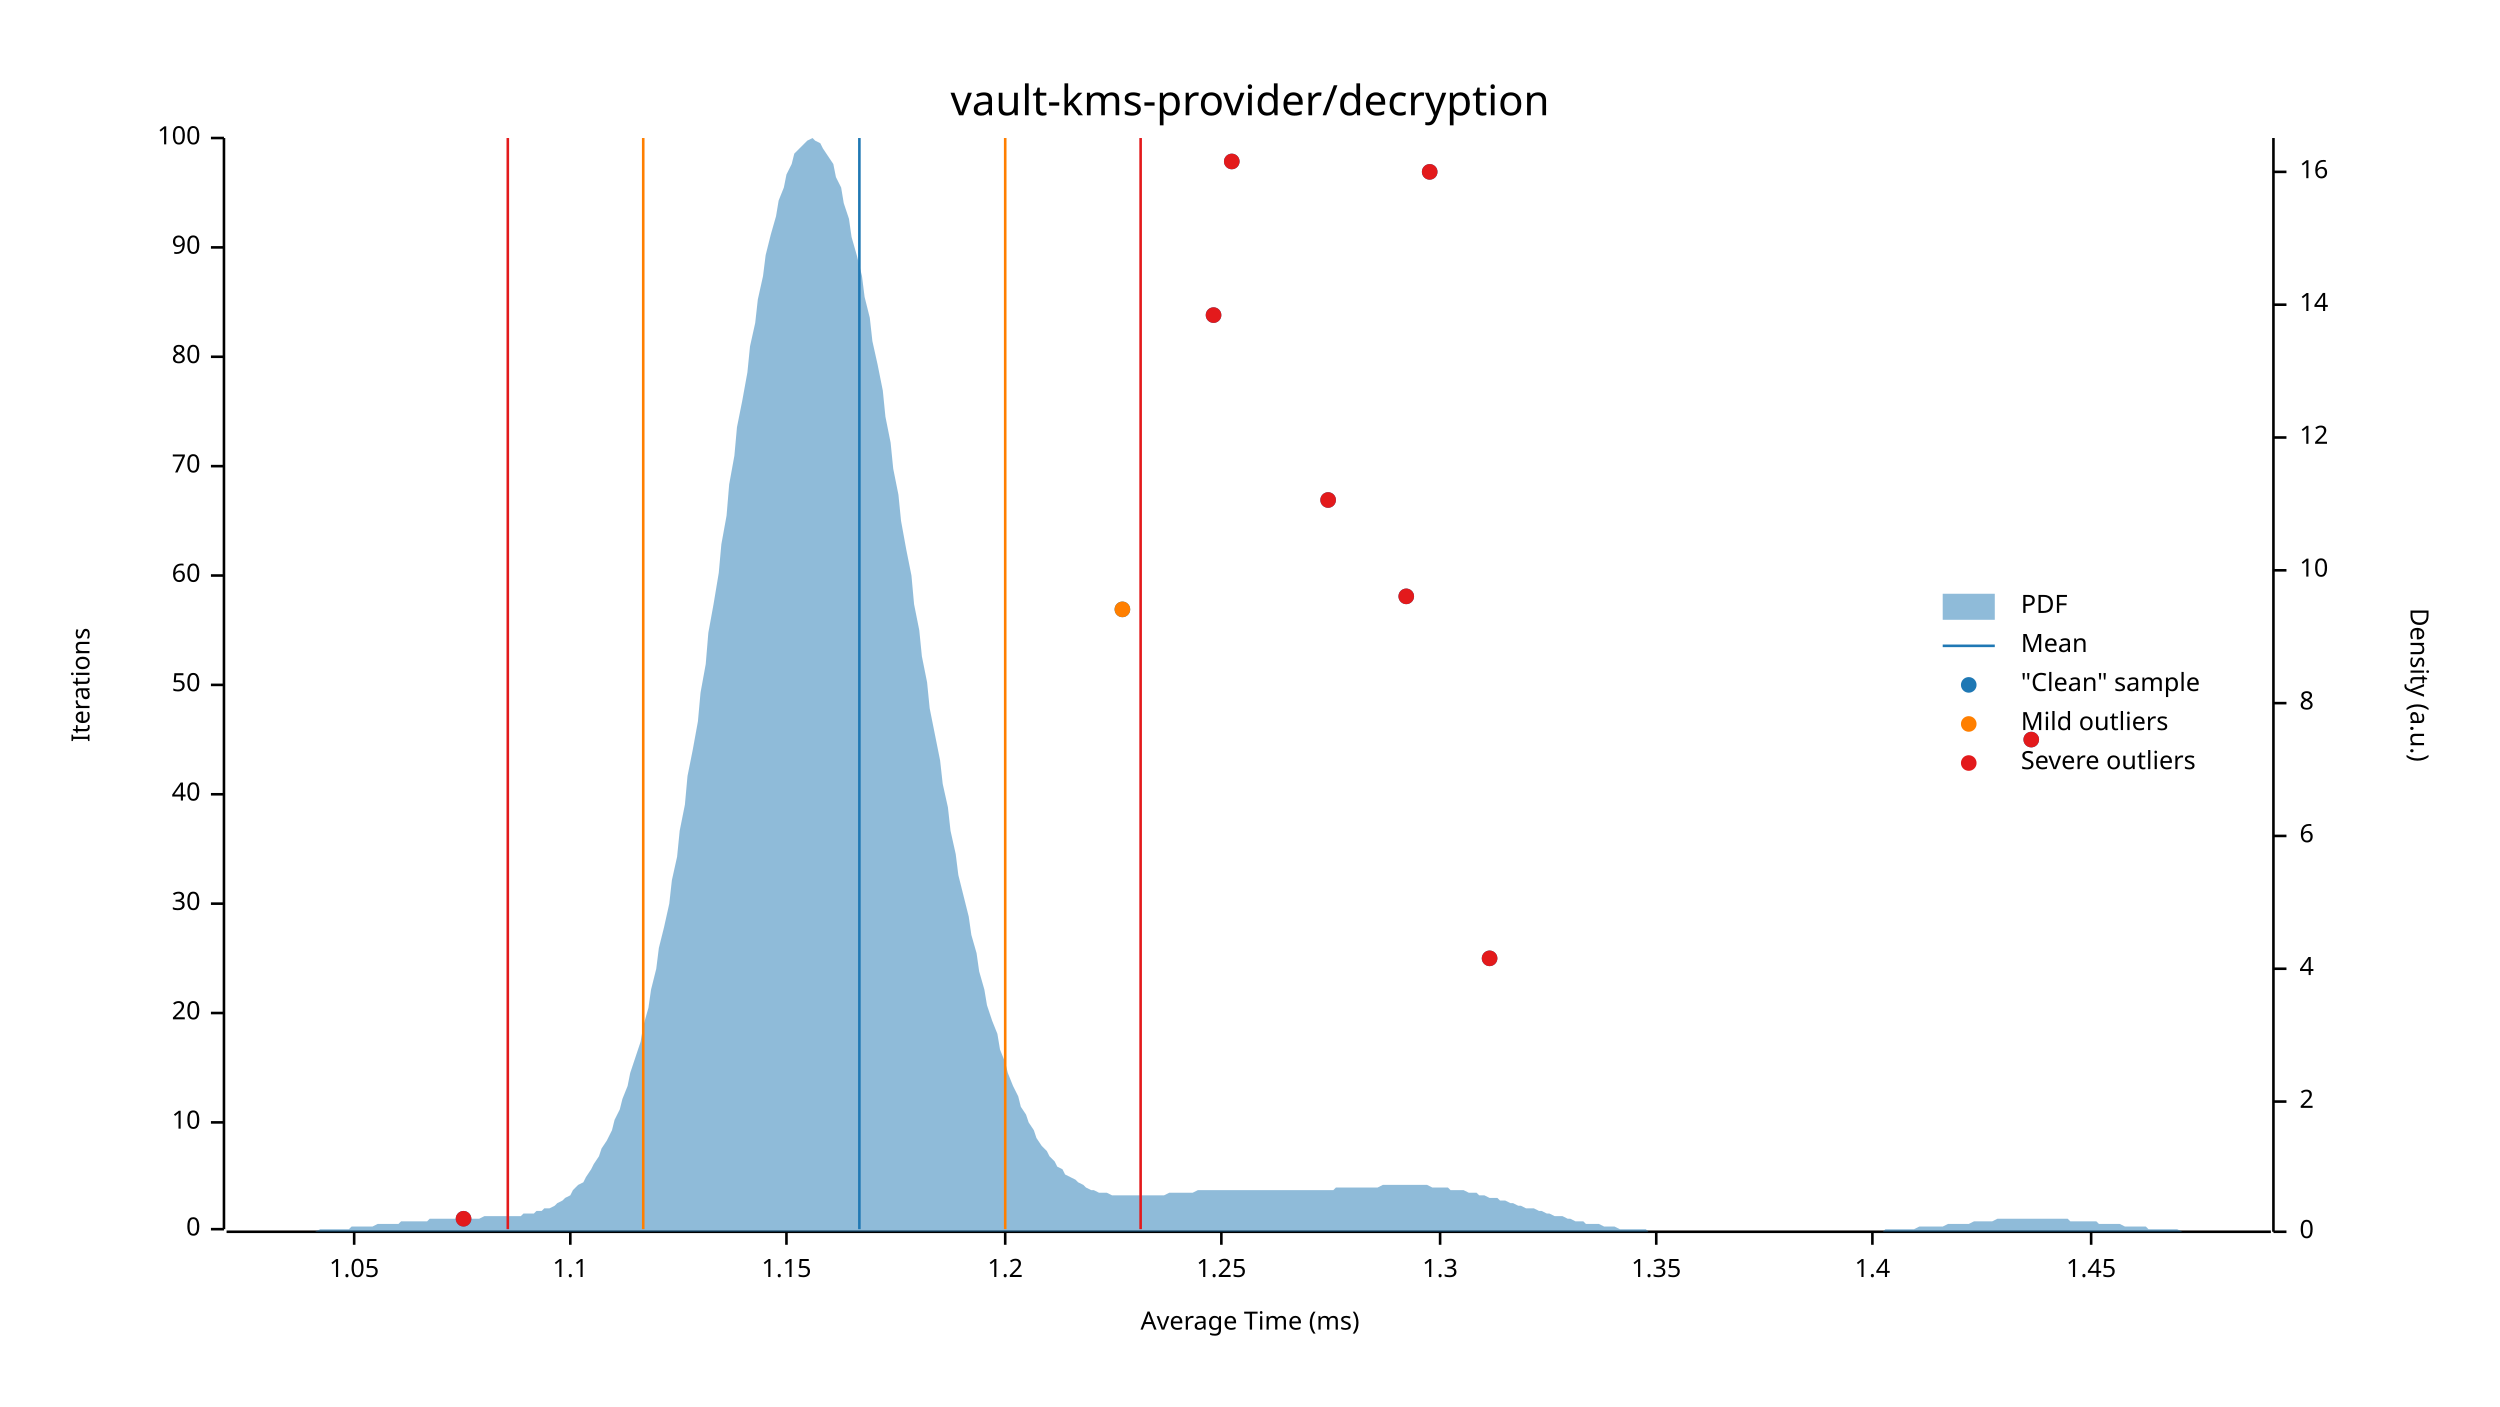
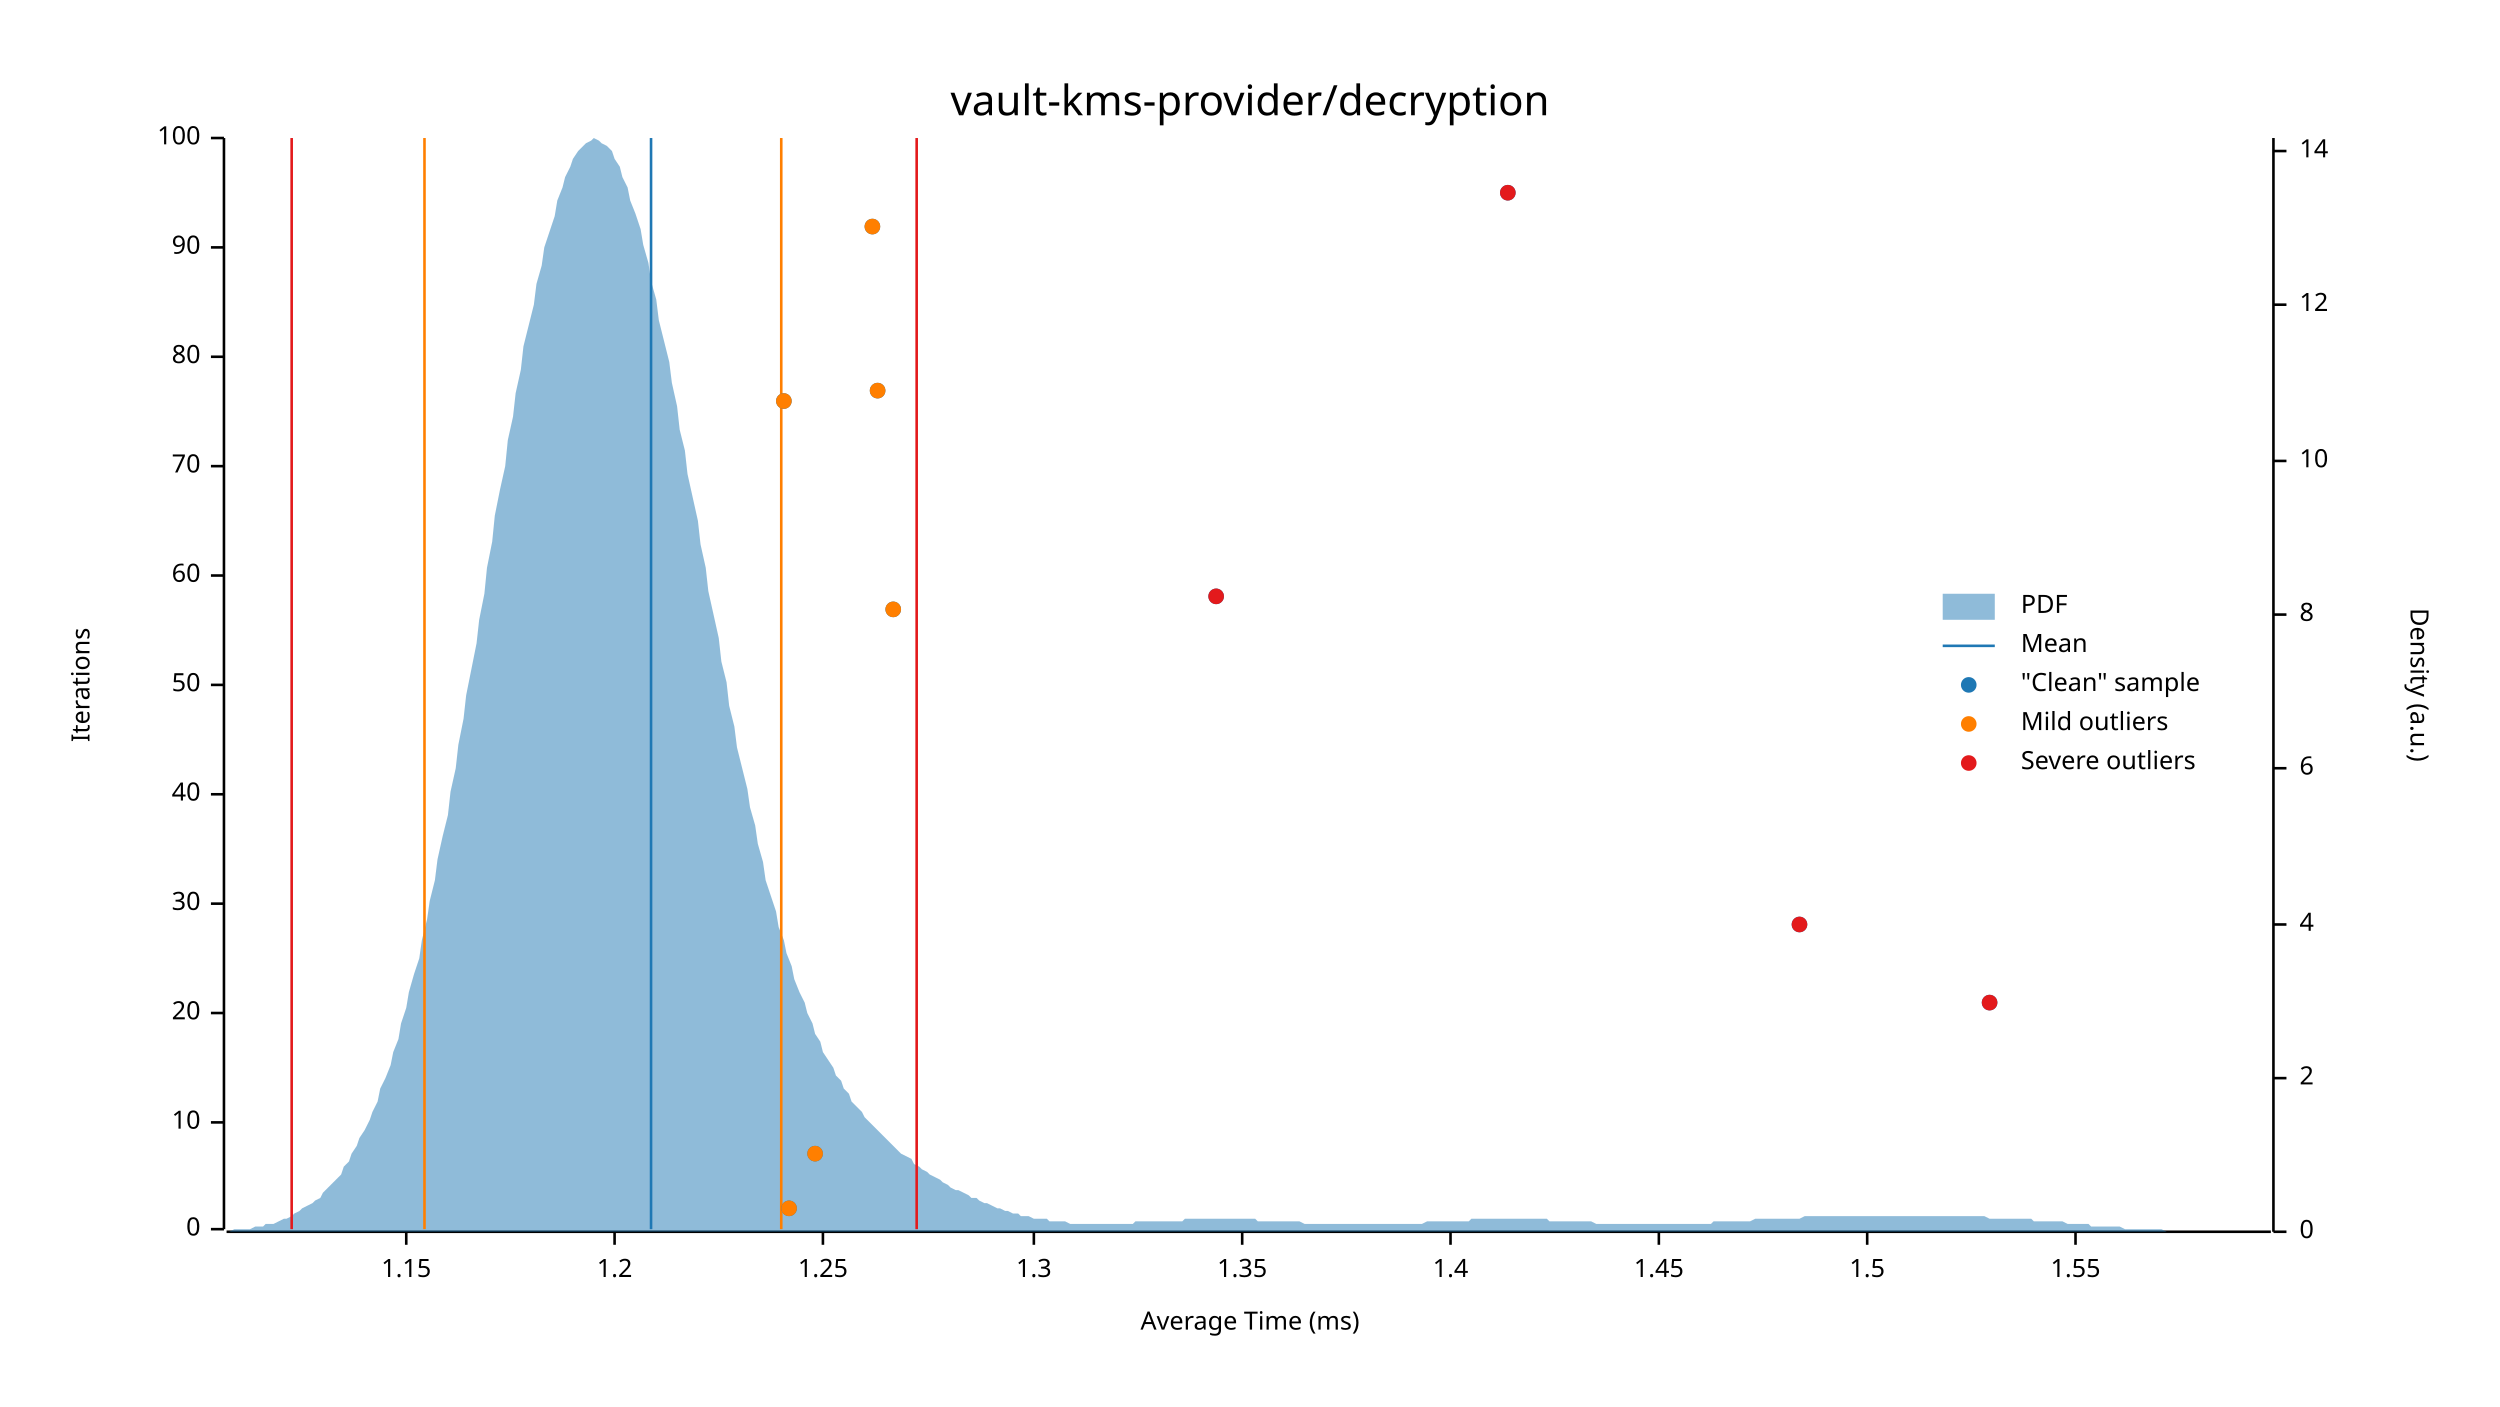
<svg xmlns="http://www.w3.org/2000/svg" width="960" height="540" viewBox="0 0 960 540">
  <text x="480" y="32" dy="0.76em" text-anchor="middle" font-family="sans-serif" font-size="16.129" opacity="1" fill="#000000">
vault-kms-provider/decryption
</text>
  <text x="27" y="263" dy="0.76em" text-anchor="middle" font-family="sans-serif" font-size="9.677" opacity="1" fill="#000000" transform="rotate(270, 27, 263)">
Iterations
</text>
  <text x="480" y="513" dy="-0.5ex" text-anchor="middle" font-family="sans-serif" font-size="9.677" opacity="1" fill="#000000">
Average Time (ms)
</text>
  <polyline fill="none" opacity="1" stroke="#000000" stroke-width="1" points="86,53 86,472 " />
  <text x="77" y="472" dy="0.5ex" text-anchor="end" font-family="sans-serif" font-size="9.677" opacity="1" fill="#000000">
0
</text>
  <polyline fill="none" opacity="1" stroke="#000000" stroke-width="1" points="81,472 86,472 " />
  <text x="77" y="431" dy="0.5ex" text-anchor="end" font-family="sans-serif" font-size="9.677" opacity="1" fill="#000000">
10
</text>
  <polyline fill="none" opacity="1" stroke="#000000" stroke-width="1" points="81,431 86,431 " />
  <text x="77" y="389" dy="0.5ex" text-anchor="end" font-family="sans-serif" font-size="9.677" opacity="1" fill="#000000">
20
</text>
  <polyline fill="none" opacity="1" stroke="#000000" stroke-width="1" points="81,389 86,389 " />
  <text x="77" y="347" dy="0.5ex" text-anchor="end" font-family="sans-serif" font-size="9.677" opacity="1" fill="#000000">
30
</text>
  <polyline fill="none" opacity="1" stroke="#000000" stroke-width="1" points="81,347 86,347 " />
  <text x="77" y="305" dy="0.5ex" text-anchor="end" font-family="sans-serif" font-size="9.677" opacity="1" fill="#000000">
40
</text>
  <polyline fill="none" opacity="1" stroke="#000000" stroke-width="1" points="81,305 86,305 " />
  <text x="77" y="263" dy="0.5ex" text-anchor="end" font-family="sans-serif" font-size="9.677" opacity="1" fill="#000000">
50
</text>
  <polyline fill="none" opacity="1" stroke="#000000" stroke-width="1" points="81,263 86,263 " />
  <text x="77" y="221" dy="0.5ex" text-anchor="end" font-family="sans-serif" font-size="9.677" opacity="1" fill="#000000">
60
</text>
  <polyline fill="none" opacity="1" stroke="#000000" stroke-width="1" points="81,221 86,221 " />
  <text x="77" y="179" dy="0.5ex" text-anchor="end" font-family="sans-serif" font-size="9.677" opacity="1" fill="#000000">
70
</text>
  <polyline fill="none" opacity="1" stroke="#000000" stroke-width="1" points="81,179 86,179 " />
  <text x="77" y="137" dy="0.5ex" text-anchor="end" font-family="sans-serif" font-size="9.677" opacity="1" fill="#000000">
80
</text>
  <polyline fill="none" opacity="1" stroke="#000000" stroke-width="1" points="81,137 86,137 " />
  <text x="77" y="95" dy="0.5ex" text-anchor="end" font-family="sans-serif" font-size="9.677" opacity="1" fill="#000000">
90
</text>
  <polyline fill="none" opacity="1" stroke="#000000" stroke-width="1" points="81,95 86,95 " />
  <text x="77" y="53" dy="0.5ex" text-anchor="end" font-family="sans-serif" font-size="9.677" opacity="1" fill="#000000">
100
</text>
  <polyline fill="none" opacity="1" stroke="#000000" stroke-width="1" points="81,53 86,53 " />
  <polyline fill="none" opacity="1" stroke="#000000" stroke-width="1" points="87,473 872,473 " />
-   <text x="136" y="483" dy="0.76em" text-anchor="middle" font-family="sans-serif" font-size="9.677" opacity="1" fill="#000000">
- 1.05
- </text>
-   <polyline fill="none" opacity="1" stroke="#000000" stroke-width="1" points="136,473 136,478 " />
-   <text x="219" y="483" dy="0.76em" text-anchor="middle" font-family="sans-serif" font-size="9.677" opacity="1" fill="#000000">
- 1.1
- </text>
-   <polyline fill="none" opacity="1" stroke="#000000" stroke-width="1" points="219,473 219,478 " />
-   <text x="302" y="483" dy="0.76em" text-anchor="middle" font-family="sans-serif" font-size="9.677" opacity="1" fill="#000000">
+   <text x="156" y="483" dy="0.76em" text-anchor="middle" font-family="sans-serif" font-size="9.677" opacity="1" fill="#000000">
1.15
</text>
-   <polyline fill="none" opacity="1" stroke="#000000" stroke-width="1" points="302,473 302,478 " />
-   <text x="386" y="483" dy="0.76em" text-anchor="middle" font-family="sans-serif" font-size="9.677" opacity="1" fill="#000000">
+   <polyline fill="none" opacity="1" stroke="#000000" stroke-width="1" points="156,473 156,478 " />
+   <text x="236" y="483" dy="0.76em" text-anchor="middle" font-family="sans-serif" font-size="9.677" opacity="1" fill="#000000">
1.2
</text>
-   <polyline fill="none" opacity="1" stroke="#000000" stroke-width="1" points="386,473 386,478 " />
-   <text x="469" y="483" dy="0.76em" text-anchor="middle" font-family="sans-serif" font-size="9.677" opacity="1" fill="#000000">
+   <polyline fill="none" opacity="1" stroke="#000000" stroke-width="1" points="236,473 236,478 " />
+   <text x="316" y="483" dy="0.76em" text-anchor="middle" font-family="sans-serif" font-size="9.677" opacity="1" fill="#000000">
1.25
</text>
-   <polyline fill="none" opacity="1" stroke="#000000" stroke-width="1" points="469,473 469,478 " />
-   <text x="553" y="483" dy="0.76em" text-anchor="middle" font-family="sans-serif" font-size="9.677" opacity="1" fill="#000000">
+   <polyline fill="none" opacity="1" stroke="#000000" stroke-width="1" points="316,473 316,478 " />
+   <text x="397" y="483" dy="0.76em" text-anchor="middle" font-family="sans-serif" font-size="9.677" opacity="1" fill="#000000">
1.3
</text>
-   <polyline fill="none" opacity="1" stroke="#000000" stroke-width="1" points="553,473 553,478 " />
-   <text x="636" y="483" dy="0.76em" text-anchor="middle" font-family="sans-serif" font-size="9.677" opacity="1" fill="#000000">
+   <polyline fill="none" opacity="1" stroke="#000000" stroke-width="1" points="397,473 397,478 " />
+   <text x="477" y="483" dy="0.76em" text-anchor="middle" font-family="sans-serif" font-size="9.677" opacity="1" fill="#000000">
1.35
</text>
-   <polyline fill="none" opacity="1" stroke="#000000" stroke-width="1" points="636,473 636,478 " />
-   <text x="719" y="483" dy="0.76em" text-anchor="middle" font-family="sans-serif" font-size="9.677" opacity="1" fill="#000000">
+   <polyline fill="none" opacity="1" stroke="#000000" stroke-width="1" points="477,473 477,478 " />
+   <text x="557" y="483" dy="0.76em" text-anchor="middle" font-family="sans-serif" font-size="9.677" opacity="1" fill="#000000">
1.4
</text>
-   <polyline fill="none" opacity="1" stroke="#000000" stroke-width="1" points="719,473 719,478 " />
-   <text x="803" y="483" dy="0.76em" text-anchor="middle" font-family="sans-serif" font-size="9.677" opacity="1" fill="#000000">
+   <polyline fill="none" opacity="1" stroke="#000000" stroke-width="1" points="557,473 557,478 " />
+   <text x="637" y="483" dy="0.76em" text-anchor="middle" font-family="sans-serif" font-size="9.677" opacity="1" fill="#000000">
1.45
</text>
-   <polyline fill="none" opacity="1" stroke="#000000" stroke-width="1" points="803,473 803,478 " />
+   <polyline fill="none" opacity="1" stroke="#000000" stroke-width="1" points="637,473 637,478 " />
+   <text x="717" y="483" dy="0.76em" text-anchor="middle" font-family="sans-serif" font-size="9.677" opacity="1" fill="#000000">
+ 1.5
+ </text>
+   <polyline fill="none" opacity="1" stroke="#000000" stroke-width="1" points="717,473 717,478 " />
+   <text x="797" y="483" dy="0.76em" text-anchor="middle" font-family="sans-serif" font-size="9.677" opacity="1" fill="#000000">
+ 1.55
+ </text>
+   <polyline fill="none" opacity="1" stroke="#000000" stroke-width="1" points="797,473 797,478 " />
  <text x="933" y="263" dy="0.76em" text-anchor="middle" font-family="sans-serif" font-size="9.677" opacity="1" fill="#000000" transform="rotate(90, 933, 263)">
Density (a.u.)
</text>
  <polyline fill="none" opacity="1" stroke="#000000" stroke-width="1" points="873,53 873,473 " />
  <text x="883" y="473" dy="0.5ex" text-anchor="start" font-family="sans-serif" font-size="9.677" opacity="1" fill="#000000">
0
</text>
  <polyline fill="none" opacity="1" stroke="#000000" stroke-width="1" points="873,473 878,473 " />
-   <text x="883" y="423" dy="0.5ex" text-anchor="start" font-family="sans-serif" font-size="9.677" opacity="1" fill="#000000">
+   <text x="883" y="414" dy="0.5ex" text-anchor="start" font-family="sans-serif" font-size="9.677" opacity="1" fill="#000000">
2
</text>
-   <polyline fill="none" opacity="1" stroke="#000000" stroke-width="1" points="873,423 878,423 " />
-   <text x="883" y="372" dy="0.5ex" text-anchor="start" font-family="sans-serif" font-size="9.677" opacity="1" fill="#000000">
+   <polyline fill="none" opacity="1" stroke="#000000" stroke-width="1" points="873,414 878,414 " />
+   <text x="883" y="355" dy="0.5ex" text-anchor="start" font-family="sans-serif" font-size="9.677" opacity="1" fill="#000000">
4
</text>
-   <polyline fill="none" opacity="1" stroke="#000000" stroke-width="1" points="873,372 878,372 " />
-   <text x="883" y="321" dy="0.5ex" text-anchor="start" font-family="sans-serif" font-size="9.677" opacity="1" fill="#000000">
+   <polyline fill="none" opacity="1" stroke="#000000" stroke-width="1" points="873,355 878,355 " />
+   <text x="883" y="295" dy="0.5ex" text-anchor="start" font-family="sans-serif" font-size="9.677" opacity="1" fill="#000000">
6
</text>
-   <polyline fill="none" opacity="1" stroke="#000000" stroke-width="1" points="873,321 878,321 " />
-   <text x="883" y="270" dy="0.5ex" text-anchor="start" font-family="sans-serif" font-size="9.677" opacity="1" fill="#000000">
+   <polyline fill="none" opacity="1" stroke="#000000" stroke-width="1" points="873,295 878,295 " />
+   <text x="883" y="236" dy="0.5ex" text-anchor="start" font-family="sans-serif" font-size="9.677" opacity="1" fill="#000000">
8
</text>
-   <polyline fill="none" opacity="1" stroke="#000000" stroke-width="1" points="873,270 878,270 " />
-   <text x="883" y="219" dy="0.5ex" text-anchor="start" font-family="sans-serif" font-size="9.677" opacity="1" fill="#000000">
+   <polyline fill="none" opacity="1" stroke="#000000" stroke-width="1" points="873,236 878,236 " />
+   <text x="883" y="177" dy="0.5ex" text-anchor="start" font-family="sans-serif" font-size="9.677" opacity="1" fill="#000000">
10
</text>
-   <polyline fill="none" opacity="1" stroke="#000000" stroke-width="1" points="873,219 878,219 " />
-   <text x="883" y="168" dy="0.5ex" text-anchor="start" font-family="sans-serif" font-size="9.677" opacity="1" fill="#000000">
+   <polyline fill="none" opacity="1" stroke="#000000" stroke-width="1" points="873,177 878,177 " />
+   <text x="883" y="117" dy="0.5ex" text-anchor="start" font-family="sans-serif" font-size="9.677" opacity="1" fill="#000000">
12
</text>
-   <polyline fill="none" opacity="1" stroke="#000000" stroke-width="1" points="873,168 878,168 " />
-   <text x="883" y="117" dy="0.5ex" text-anchor="start" font-family="sans-serif" font-size="9.677" opacity="1" fill="#000000">
+   <polyline fill="none" opacity="1" stroke="#000000" stroke-width="1" points="873,117 878,117 " />
+   <text x="883" y="58" dy="0.5ex" text-anchor="start" font-family="sans-serif" font-size="9.677" opacity="1" fill="#000000">
14
</text>
-   <polyline fill="none" opacity="1" stroke="#000000" stroke-width="1" points="873,117 878,117 " />
-   <text x="883" y="66" dy="0.5ex" text-anchor="start" font-family="sans-serif" font-size="9.677" opacity="1" fill="#000000">
- 16
- </text>
-   <polyline fill="none" opacity="1" stroke="#000000" stroke-width="1" points="873,66 878,66 " />
-   <polygon opacity="0.5" fill="#1F78B4" points="87,473 88,473 90,473 91,473 93,473 94,473 96,473 98,473 99,473 101,473 102,473 104,473 105,473 107,473 109,473 110,473 112,473 113,473 115,473 116,473 118,473 120,473 121,473 123,472 124,472 126,472 127,472 129,472 131,472 132,472 134,472 135,471 137,471 138,471 140,471 142,471 143,471 145,470 146,470 148,470 150,470 151,470 153,470 154,469 156,469 157,469 159,469 161,469 162,469 164,469 165,468 167,468 168,468 170,468 172,468 173,468 175,468 176,468 178,468 179,468 181,468 183,468 184,468 186,467 187,467 189,467 190,467 192,467 194,467 195,467 197,467 198,467 200,467 201,466 203,466 205,466 206,465 208,465 209,464 211,464 213,463 214,462 216,461 217,460 219,459 220,457 222,455 224,454 225,452 227,449 228,447 230,444 231,441 233,438 235,434 236,430 238,426 239,422 241,417 242,412 244,406 246,400 247,394 249,387 250,380 252,372 253,364 255,356 257,347 258,338 260,329 261,319 263,309 264,298 266,288 268,277 269,266 271,255 272,243 274,232 276,220 277,209 279,198 280,186 282,175 283,164 285,154 287,143 288,133 290,124 291,115 293,106 294,98 296,90 298,83 299,77 301,72 302,67 304,63 305,59 307,57 309,55 310,54 312,53 313,54 315,55 316,57 318,60 320,63 321,68 323,72 324,78 326,84 327,91 329,98 331,106 332,114 334,122 335,131 337,140 339,150 340,160 342,170 343,180 345,190 346,200 348,211 350,221 351,232 353,242 354,252 356,262 357,272 359,282 361,292 362,301 364,310 365,319 367,328 368,336 370,344 372,352 373,359 375,366 376,373 378,380 379,386 381,392 383,397 384,403 386,408 387,412 389,417 391,421 392,425 394,428 395,431 397,434 398,437 400,440 402,442 403,444 405,446 406,448 408,449 409,451 411,452 413,453 414,454 416,455 417,456 419,457 420,457 422,458 424,458 425,458 427,459 428,459 430,459 431,459 433,459 435,459 436,459 438,459 439,459 441,459 442,459 444,459 446,459 447,459 449,458 450,458 452,458 454,458 455,458 457,458 458,458 460,457 461,457 463,457 465,457 466,457 468,457 469,457 471,457 472,457 474,457 476,457 477,457 479,457 480,457 482,457 483,457 485,457 487,457 488,457 490,457 491,457 493,457 494,457 496,457 498,457 499,457 501,457 502,457 504,457 505,457 507,457 509,457 510,457 512,457 513,456 515,456 517,456 518,456 520,456 521,456 523,456 524,456 526,456 528,456 529,456 531,455 532,455 534,455 535,455 537,455 539,455 540,455 542,455 543,455 545,455 546,455 548,455 550,456 551,456 553,456 554,456 556,456 557,457 559,457 561,457 562,457 564,458 565,458 567,458 568,459 570,459 572,460 573,460 575,460 576,461 578,461 580,462 581,462 583,463 584,463 586,464 587,464 589,464 591,465 592,465 594,466 595,466 597,467 598,467 600,467 602,468 603,468 605,469 606,469 608,469 609,470 611,470 613,470 614,470 616,471 617,471 619,471 620,471 622,472 624,472 625,472 627,472 628,472 630,472 632,472 633,473 635,473 636,473 638,473 639,473 641,473 643,473 644,473 646,473 647,473 649,473 650,473 652,473 654,473 655,473 657,473 658,473 660,473 661,473 663,473 665,473 666,473 668,473 669,473 671,473 672,473 674,473 676,473 677,473 679,473 680,473 682,473 683,473 685,473 687,473 688,473 690,473 691,473 693,473 695,473 696,473 698,473 699,473 701,473 702,473 704,473 706,473 707,473 709,473 710,473 712,473 713,473 715,473 717,473 718,473 720,473 721,473 723,473 724,472 726,472 728,472 729,472 731,472 732,472 734,472 735,472 737,471 739,471 740,471 742,471 743,471 745,471 746,471 748,470 750,470 751,470 753,470 754,470 756,470 758,469 759,469 761,469 762,469 764,469 765,469 767,468 769,468 770,468 772,468 773,468 775,468 776,468 778,468 780,468 781,468 783,468 784,468 786,468 787,468 789,468 791,468 792,468 794,468 795,469 797,469 798,469 800,469 802,469 803,469 805,469 806,470 808,470 809,470 811,470 813,470 814,470 816,471 817,471 819,471 821,471 822,471 824,471 825,472 827,472 828,472 830,472 832,472 833,472 835,472 836,472 838,473 839,473 841,473 843,473 844,473 846,473 847,473 849,473 850,473 852,473 854,473 855,473 857,473 858,473 860,473 861,473 863,473 865,473 866,473 868,473 869,473 871,473 873,473 873,473 87,473 " />
-   <polyline fill="none" opacity="1" stroke="#1F78B4" stroke-width="1" points="330,472 330,53 " />
-   <polyline fill="none" opacity="1" stroke="#FF7F00" stroke-width="1" points="247,472 247,53 " />
-   <polyline fill="none" opacity="1" stroke="#FF7F00" stroke-width="1" points="386,472 386,53 " />
-   <polyline fill="none" opacity="1" stroke="#E31A1C" stroke-width="1" points="195,472 195,53 " />
-   <polyline fill="none" opacity="1" stroke="#E31A1C" stroke-width="1" points="438,472 438,53 " />
-   <circle cx="178" cy="468" r="3" opacity="1" fill="#1F78B4" stroke="none" stroke-width="1" />
-   <circle cx="572" cy="368" r="3" opacity="1" fill="#1F78B4" stroke="none" stroke-width="1" />
-   <circle cx="780" cy="284" r="3" opacity="1" fill="#1F78B4" stroke="none" stroke-width="1" />
-   <circle cx="431" cy="234" r="3" opacity="1" fill="#1F78B4" stroke="none" stroke-width="1" />
-   <circle cx="540" cy="229" r="3" opacity="1" fill="#1F78B4" stroke="none" stroke-width="1" />
-   <circle cx="510" cy="192" r="3" opacity="1" fill="#1F78B4" stroke="none" stroke-width="1" />
-   <circle cx="466" cy="121" r="3" opacity="1" fill="#1F78B4" stroke="none" stroke-width="1" />
-   <circle cx="549" cy="66" r="3" opacity="1" fill="#1F78B4" stroke="none" stroke-width="1" />
-   <circle cx="473" cy="62" r="3" opacity="1" fill="#1F78B4" stroke="none" stroke-width="1" />
-   <circle cx="431" cy="234" r="3" opacity="1" fill="#FF7F00" stroke="none" stroke-width="1" />
-   <circle cx="178" cy="468" r="3" opacity="1" fill="#E31A1C" stroke="none" stroke-width="1" />
-   <circle cx="572" cy="368" r="3" opacity="1" fill="#E31A1C" stroke="none" stroke-width="1" />
-   <circle cx="780" cy="284" r="3" opacity="1" fill="#E31A1C" stroke="none" stroke-width="1" />
-   <circle cx="540" cy="229" r="3" opacity="1" fill="#E31A1C" stroke="none" stroke-width="1" />
-   <circle cx="510" cy="192" r="3" opacity="1" fill="#E31A1C" stroke="none" stroke-width="1" />
-   <circle cx="466" cy="121" r="3" opacity="1" fill="#E31A1C" stroke="none" stroke-width="1" />
-   <circle cx="549" cy="66" r="3" opacity="1" fill="#E31A1C" stroke="none" stroke-width="1" />
-   <circle cx="473" cy="62" r="3" opacity="1" fill="#E31A1C" stroke="none" stroke-width="1" />
+   <polyline fill="none" opacity="1" stroke="#000000" stroke-width="1" points="873,58 878,58 " />
+   <polygon opacity="0.5" fill="#1F78B4" points="87,473 88,473 90,472 91,472 93,472 94,472 96,472 98,471 99,471 101,471 102,470 104,470 105,470 107,469 109,468 110,468 112,467 113,466 115,465 116,464 118,463 120,462 121,461 123,460 124,458 126,456 127,455 129,453 131,451 132,448 134,446 135,443 137,440 138,437 140,434 142,430 143,427 145,423 146,418 148,414 150,409 151,404 153,399 154,393 156,387 157,381 159,374 161,368 162,361 164,353 165,346 167,338 168,330 170,321 172,313 173,304 175,295 176,286 178,276 179,267 181,257 183,247 184,238 186,228 187,218 189,208 190,198 192,188 194,179 195,169 197,160 198,151 200,142 201,133 203,125 205,117 206,109 208,102 209,95 211,89 213,83 214,77 216,72 217,68 219,64 220,61 222,58 224,56 225,55 227,54 228,53 230,54 231,55 233,56 235,58 236,61 238,64 239,68 241,72 242,77 244,82 246,88 247,94 249,101 250,108 252,115 253,123 255,131 257,139 258,147 260,156 261,165 263,173 264,182 266,191 268,200 269,209 271,218 272,227 274,236 276,245 277,254 279,262 280,271 282,279 283,287 285,295 287,303 288,310 290,317 291,324 293,331 294,338 296,344 298,350 299,356 301,361 302,366 304,371 305,376 307,381 309,385 310,389 312,393 313,397 315,400 316,404 318,407 320,410 321,413 323,415 324,418 326,420 327,423 329,425 331,427 332,429 334,431 335,432 337,434 339,436 340,437 342,439 343,440 345,442 346,443 348,444 350,445 351,447 353,448 354,449 356,450 357,451 359,452 361,453 362,454 364,455 365,456 367,457 368,457 370,458 372,459 373,460 375,460 376,461 378,462 379,462 381,463 383,464 384,464 386,465 387,465 389,466 391,466 392,467 394,467 395,467 397,468 398,468 400,468 402,468 403,469 405,469 406,469 408,469 409,469 411,470 413,470 414,470 416,470 417,470 419,470 420,470 422,470 424,470 425,470 427,470 428,470 430,470 431,470 433,470 435,470 436,469 438,469 439,469 441,469 442,469 444,469 446,469 447,469 449,469 450,469 452,469 454,469 455,468 457,468 458,468 460,468 461,468 463,468 465,468 466,468 468,468 469,468 471,468 472,468 474,468 476,468 477,468 479,468 480,468 482,468 483,469 485,469 487,469 488,469 490,469 491,469 493,469 494,469 496,469 498,469 499,469 501,470 502,470 504,470 505,470 507,470 509,470 510,470 512,470 513,470 515,470 517,470 518,470 520,470 521,470 523,470 524,470 526,470 528,470 529,470 531,470 532,470 534,470 535,470 537,470 539,470 540,470 542,470 543,470 545,470 546,470 548,469 550,469 551,469 553,469 554,469 556,469 557,469 559,469 561,469 562,469 564,469 565,468 567,468 568,468 570,468 572,468 573,468 575,468 576,468 578,468 580,468 581,468 583,468 584,468 586,468 587,468 589,468 591,468 592,468 594,468 595,469 597,469 598,469 600,469 602,469 603,469 605,469 606,469 608,469 609,469 611,469 613,470 614,470 616,470 617,470 619,470 620,470 622,470 624,470 625,470 627,470 628,470 630,470 632,470 633,470 635,470 636,470 638,470 639,470 641,470 643,470 644,470 646,470 647,470 649,470 650,470 652,470 654,470 655,470 657,470 658,469 660,469 661,469 663,469 665,469 666,469 668,469 669,469 671,469 672,469 674,468 676,468 677,468 679,468 680,468 682,468 683,468 685,468 687,468 688,468 690,468 691,468 693,467 695,467 696,467 698,467 699,467 701,467 702,467 704,467 706,467 707,467 709,467 710,467 712,467 713,467 715,467 717,467 718,467 720,467 721,467 723,467 724,467 726,467 728,467 729,467 731,467 732,467 734,467 735,467 737,467 739,467 740,467 742,467 743,467 745,467 746,467 748,467 750,467 751,467 753,467 754,467 756,467 758,467 759,467 761,467 762,467 764,468 765,468 767,468 769,468 770,468 772,468 773,468 775,468 776,468 778,468 780,468 781,469 783,469 784,469 786,469 787,469 789,469 791,469 792,469 794,470 795,470 797,470 798,470 800,470 802,470 803,471 805,471 806,471 808,471 809,471 811,471 813,471 814,471 816,472 817,472 819,472 821,472 822,472 824,472 825,472 827,472 828,472 830,472 832,473 833,473 835,473 836,473 838,473 839,473 841,473 843,473 844,473 846,473 847,473 849,473 850,473 852,473 854,473 855,473 857,473 858,473 860,473 861,473 863,473 865,473 866,473 868,473 869,473 871,473 873,473 873,473 87,473 " />
+   <polyline fill="none" opacity="1" stroke="#1F78B4" stroke-width="1" points="250,472 250,53 " />
+   <polyline fill="none" opacity="1" stroke="#FF7F00" stroke-width="1" points="163,472 163,53 " />
+   <polyline fill="none" opacity="1" stroke="#FF7F00" stroke-width="1" points="300,472 300,53 " />
+   <polyline fill="none" opacity="1" stroke="#E31A1C" stroke-width="1" points="112,472 112,53 " />
+   <polyline fill="none" opacity="1" stroke="#E31A1C" stroke-width="1" points="352,472 352,53 " />
+   <circle cx="303" cy="464" r="3" opacity="1" fill="#1F78B4" stroke="none" stroke-width="1" />
+   <circle cx="313" cy="443" r="3" opacity="1" fill="#1F78B4" stroke="none" stroke-width="1" />
+   <circle cx="764" cy="385" r="3" opacity="1" fill="#1F78B4" stroke="none" stroke-width="1" />
+   <circle cx="691" cy="355" r="3" opacity="1" fill="#1F78B4" stroke="none" stroke-width="1" />
+   <circle cx="343" cy="234" r="3" opacity="1" fill="#1F78B4" stroke="none" stroke-width="1" />
+   <circle cx="467" cy="229" r="3" opacity="1" fill="#1F78B4" stroke="none" stroke-width="1" />
+   <circle cx="301" cy="154" r="3" opacity="1" fill="#1F78B4" stroke="none" stroke-width="1" />
+   <circle cx="337" cy="150" r="3" opacity="1" fill="#1F78B4" stroke="none" stroke-width="1" />
+   <circle cx="335" cy="87" r="3" opacity="1" fill="#1F78B4" stroke="none" stroke-width="1" />
+   <circle cx="579" cy="74" r="3" opacity="1" fill="#1F78B4" stroke="none" stroke-width="1" />
+   <circle cx="303" cy="464" r="3" opacity="1" fill="#FF7F00" stroke="none" stroke-width="1" />
+   <circle cx="313" cy="443" r="3" opacity="1" fill="#FF7F00" stroke="none" stroke-width="1" />
+   <circle cx="343" cy="234" r="3" opacity="1" fill="#FF7F00" stroke="none" stroke-width="1" />
+   <circle cx="301" cy="154" r="3" opacity="1" fill="#FF7F00" stroke="none" stroke-width="1" />
+   <circle cx="337" cy="150" r="3" opacity="1" fill="#FF7F00" stroke="none" stroke-width="1" />
+   <circle cx="335" cy="87" r="3" opacity="1" fill="#FF7F00" stroke="none" stroke-width="1" />
+   <circle cx="764" cy="385" r="3" opacity="1" fill="#E31A1C" stroke="none" stroke-width="1" />
+   <circle cx="691" cy="355" r="3" opacity="1" fill="#E31A1C" stroke="none" stroke-width="1" />
+   <circle cx="467" cy="229" r="3" opacity="1" fill="#E31A1C" stroke="none" stroke-width="1" />
+   <circle cx="579" cy="74" r="3" opacity="1" fill="#E31A1C" stroke="none" stroke-width="1" />
  <text x="776" y="228" dy="0.76em" text-anchor="start" font-family="sans-serif" font-size="9.677" opacity="1" fill="#000000">
PDF
</text>
  <text x="776" y="243" dy="0.76em" text-anchor="start" font-family="sans-serif" font-size="9.677" opacity="1" fill="#000000">
Mean
</text>
  <text x="776" y="258" dy="0.76em" text-anchor="start" font-family="sans-serif" font-size="9.677" opacity="1" fill="#000000">
"Clean" sample
</text>
  <text x="776" y="273" dy="0.76em" text-anchor="start" font-family="sans-serif" font-size="9.677" opacity="1" fill="#000000">
Mild outliers
</text>
  <text x="776" y="288" dy="0.76em" text-anchor="start" font-family="sans-serif" font-size="9.677" opacity="1" fill="#000000">
Severe outliers
</text>
  <rect x="746" y="228" width="20" height="10" opacity="0.5" fill="#1F78B4" stroke="none" />
  <polyline fill="none" opacity="1" stroke="#1F78B4" stroke-width="1" points="746,248 766,248 " />
  <circle cx="756" cy="263" r="3" opacity="1" fill="#1F78B4" stroke="none" stroke-width="1" />
  <circle cx="756" cy="278" r="3" opacity="1" fill="#FF7F00" stroke="none" stroke-width="1" />
  <circle cx="756" cy="293" r="3" opacity="1" fill="#E31A1C" stroke="none" stroke-width="1" />
</svg>
